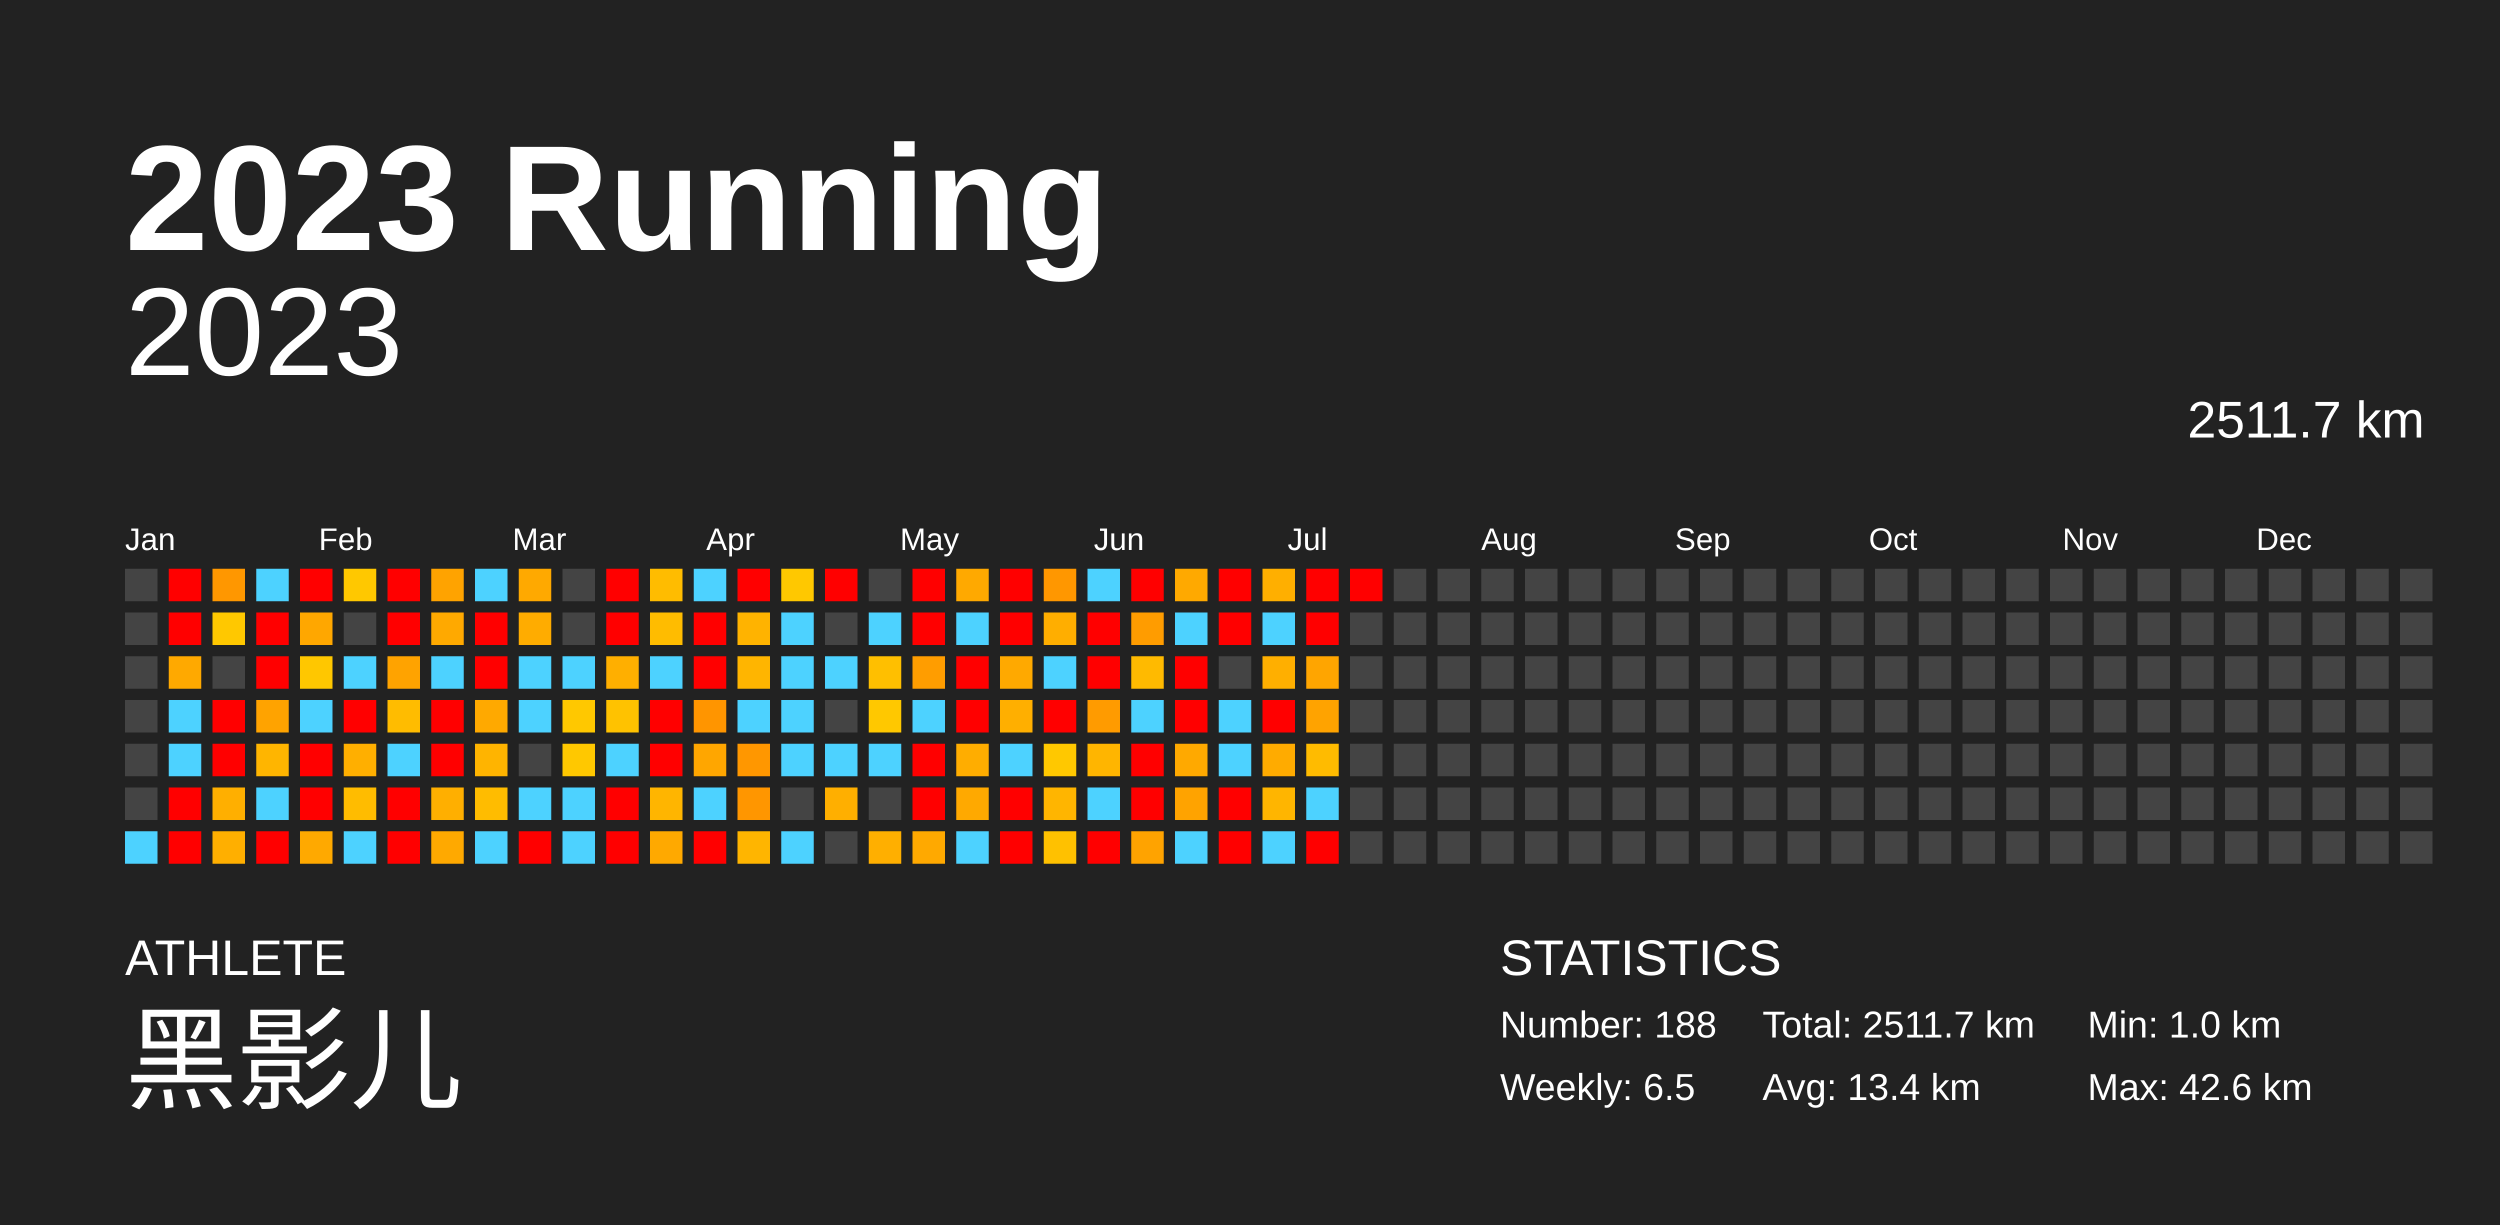
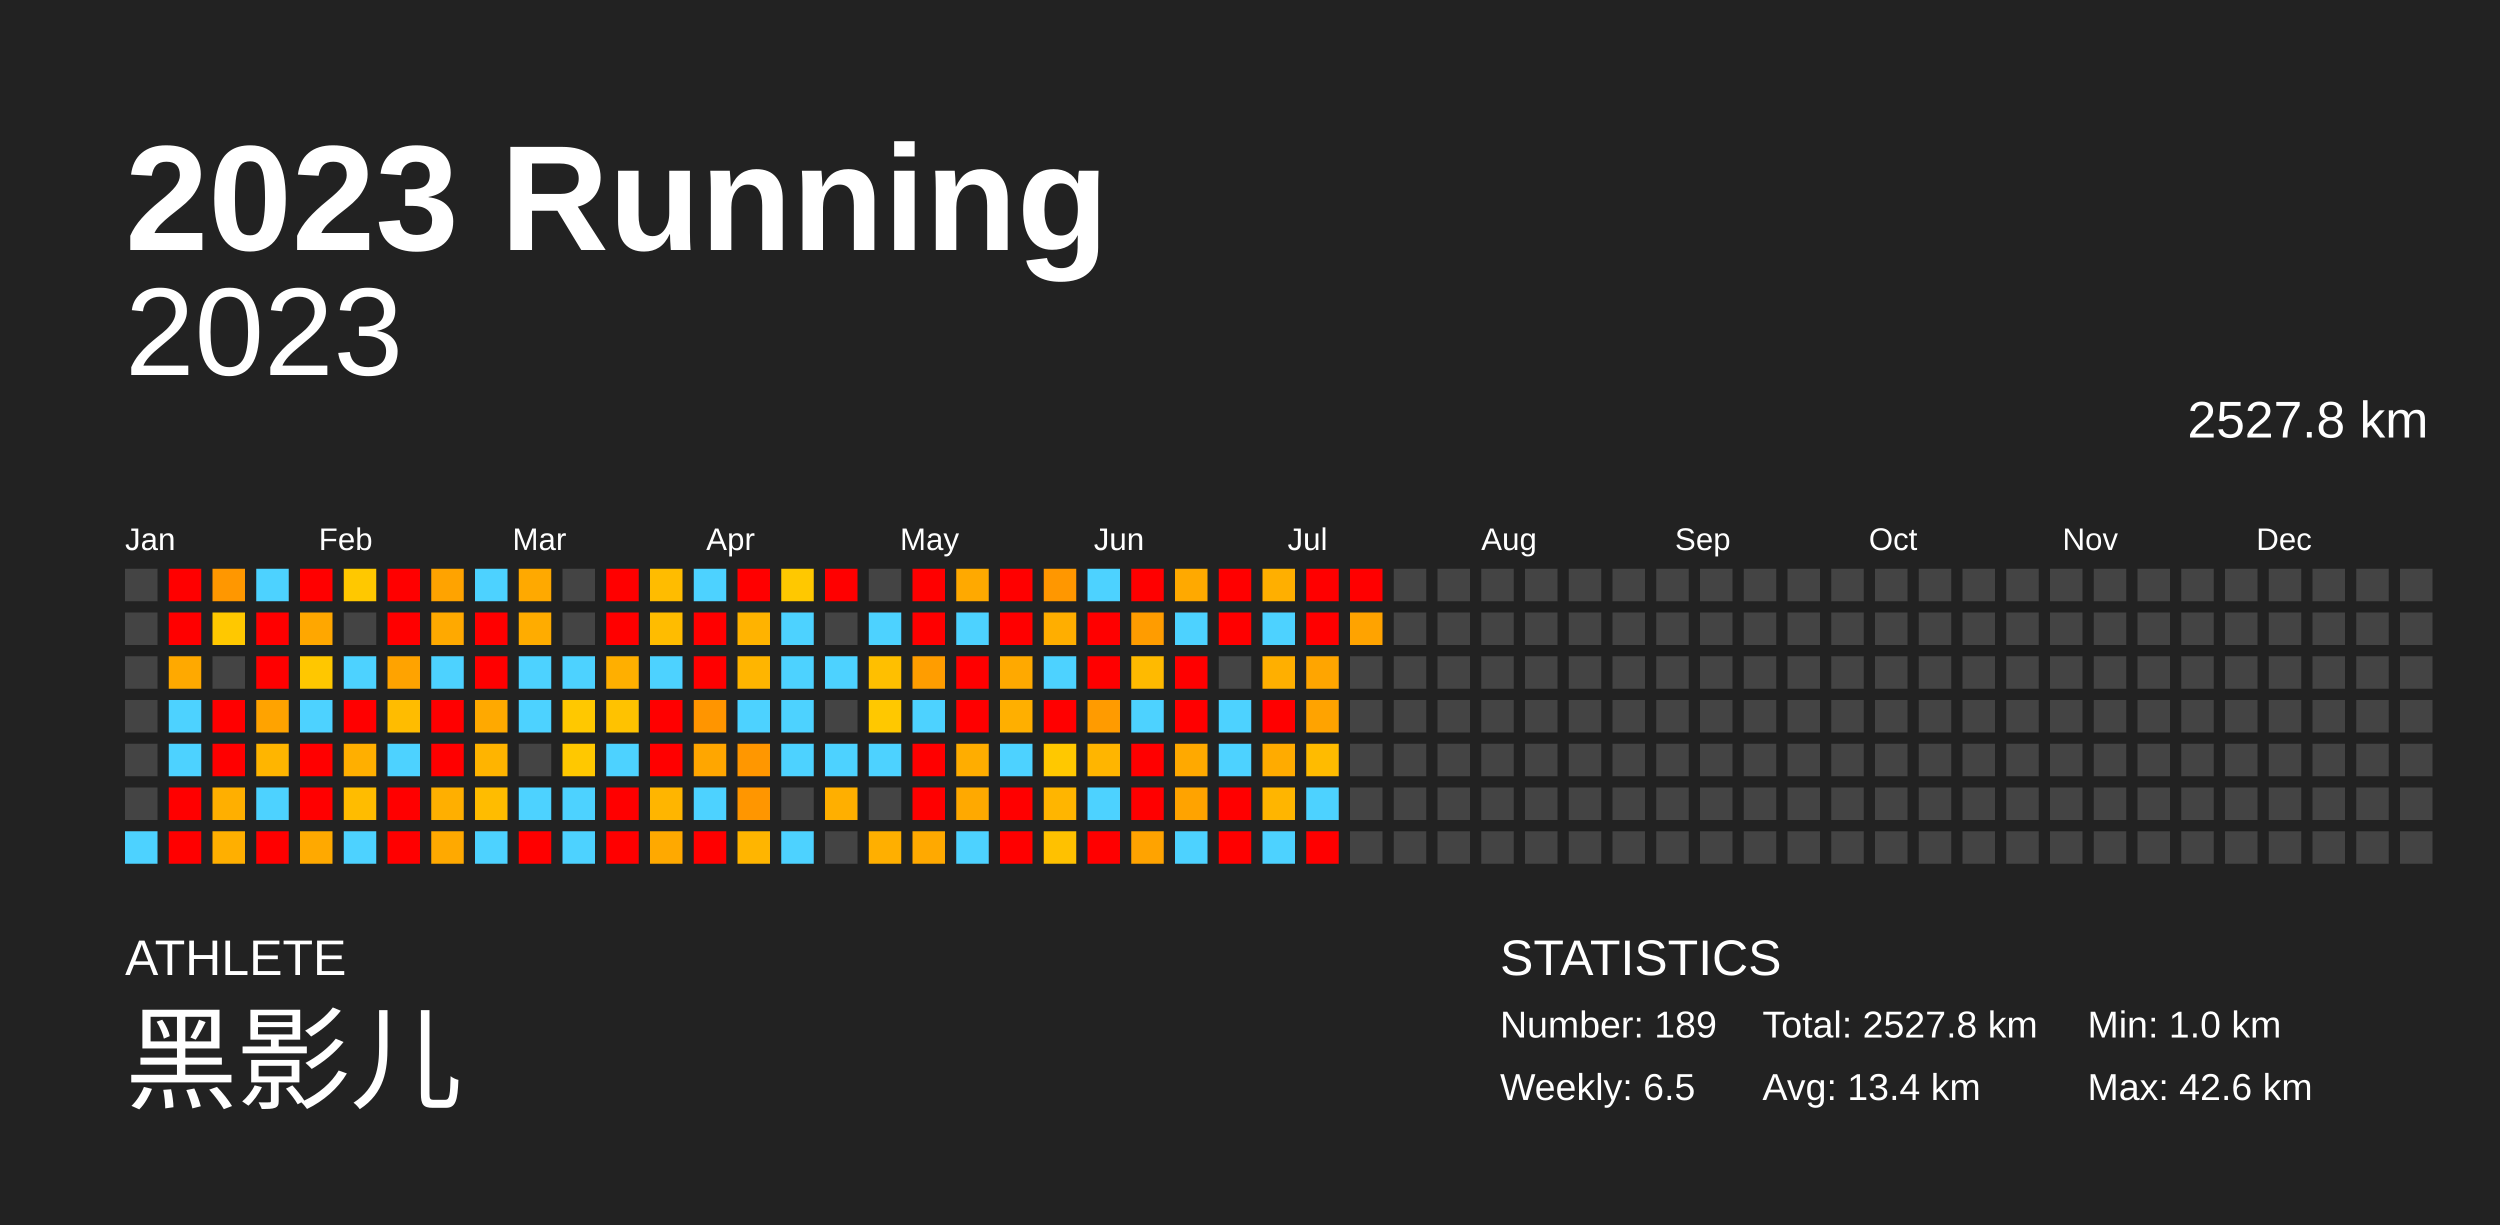
<svg xmlns="http://www.w3.org/2000/svg" baseProfile="full" height="98mm" version="1.1" viewBox="0,0,200,98" width="200mm">
  <defs />
  <rect fill="#222222" height="98" width="200" x="0" y="0" />
  <text fill="#FFFFFF" style="font-size:12px; font-family:Arial; font-weight:bold;" x="10" y="20">2023 Running</text>
  <text fill="#FFFFFF" style="font-size:4px; font-family:Arial" x="10" y="78">ATHLETE</text>
  <text fill="#FFFFFF" style="font-size:9px; font-family:Arial" x="10" y="88">黑影儿</text>
  <text fill="#FFFFFF" style="font-size:4px; font-family:Arial" x="120" y="78">STATISTICS</text>
-   <text fill="#FFFFFF" style="font-size:3px; font-family:Arial" x="120" y="83">Number: 188</text>
+   <text fill="#FFFFFF" style="font-size:3px; font-family:Arial" x="120" y="83">Number: 189</text>
  <text fill="#FFFFFF" style="font-size:3px; font-family:Arial" x="120" y="88">Weekly: 6.5</text>
-   <text fill="#FFFFFF" style="font-size:3px; font-family:Arial" x="141" y="83">Total: 2511.7 km</text>
+   <text fill="#FFFFFF" style="font-size:3px; font-family:Arial" x="141" y="83">Total: 2527.8 km</text>
  <text fill="#FFFFFF" style="font-size:3px; font-family:Arial" x="141" y="88">Avg: 13.4 km</text>
  <text fill="#FFFFFF" style="font-size:3px; font-family:Arial" x="167" y="83">Min: 1.0 km</text>
  <text fill="#FFFFFF" style="font-size:3px; font-family:Arial" x="167" y="88">Max: 42.6 km</text>
  <text alignment-baseline="hanging" fill="#FFFFFF" style="font-size:10.0px; font-family:Arial;" x="10" y="30">2023</text>
-   <text alignment-baseline="hanging" fill="#FFFFFF" style="font-size:4.125px; font-family:Arial;" x="175" y="35">2511.7 km</text>
+   <text alignment-baseline="hanging" fill="#FFFFFF" style="font-size:4.125px; font-family:Arial;" x="175" y="35">2527.8 km</text>
  <text fill="#FFFFFF" style="font-size:2.5px; font-family:Arial" x="10.0" y="44">Jan</text>
  <text fill="#FFFFFF" style="font-size:2.5px; font-family:Arial" x="25.5" y="44">Feb</text>
  <text fill="#FFFFFF" style="font-size:2.5px; font-family:Arial" x="41.0" y="44">Mar</text>
  <text fill="#FFFFFF" style="font-size:2.5px; font-family:Arial" x="56.5" y="44">Apr</text>
  <text fill="#FFFFFF" style="font-size:2.5px; font-family:Arial" x="72.0" y="44">May</text>
  <text fill="#FFFFFF" style="font-size:2.5px; font-family:Arial" x="87.5" y="44">Jun</text>
  <text fill="#FFFFFF" style="font-size:2.5px; font-family:Arial" x="103.0" y="44">Jul</text>
  <text fill="#FFFFFF" style="font-size:2.5px; font-family:Arial" x="118.5" y="44">Aug</text>
  <text fill="#FFFFFF" style="font-size:2.5px; font-family:Arial" x="134.0" y="44">Sep</text>
  <text fill="#FFFFFF" style="font-size:2.5px; font-family:Arial" x="149.5" y="44">Oct</text>
  <text fill="#FFFFFF" style="font-size:2.5px; font-family:Arial" x="165.0" y="44">Nov</text>
  <text fill="#FFFFFF" style="font-size:2.5px; font-family:Arial" x="180.5" y="44">Dec</text>
  <rect fill="#444444" height="2.6" width="2.6" x="10.0" y="45.5" />
  <rect fill="#444444" height="2.6" width="2.6" x="10.0" y="49.0" />
  <rect fill="#444444" height="2.6" width="2.6" x="10.0" y="52.5" />
  <rect fill="#444444" height="2.6" width="2.6" x="10.0" y="56.0" />
  <rect fill="#444444" height="2.6" width="2.6" x="10.0" y="59.5" />
  <rect fill="#444444" height="2.6" width="2.6" x="10.0" y="63.0" />
  <rect fill="#4dd2ff" height="2.6" width="2.6" x="10.0" y="66.5" />
  <rect fill="red" height="2.6" width="2.6" x="13.5" y="45.5" />
  <rect fill="red" height="2.6" width="2.6" x="13.5" y="49.0" />
  <rect fill="#ffa900" height="2.6" width="2.6" x="13.5" y="52.5" />
  <rect fill="#4dd2ff" height="2.6" width="2.6" x="13.5" y="56.0" />
  <rect fill="#4dd2ff" height="2.6" width="2.6" x="13.5" y="59.5" />
  <rect fill="red" height="2.6" width="2.6" x="13.5" y="63.0" />
  <rect fill="red" height="2.6" width="2.6" x="13.5" y="66.5" />
  <rect fill="#ff9700" height="2.6" width="2.6" x="17.0" y="45.5" />
  <rect fill="#ffc800" height="2.6" width="2.6" x="17.0" y="49.0" />
  <rect fill="#444444" height="2.6" width="2.6" x="17.0" y="52.5" />
  <rect fill="red" height="2.6" width="2.6" x="17.0" y="56.0" />
  <rect fill="red" height="2.6" width="2.6" x="17.0" y="59.5" />
  <rect fill="#ffaf00" height="2.6" width="2.6" x="17.0" y="63.0" />
  <rect fill="#ffaf00" height="2.6" width="2.6" x="17.0" y="66.5" />
  <rect fill="#4dd2ff" height="2.6" width="2.6" x="20.5" y="45.5" />
  <rect fill="red" height="2.6" width="2.6" x="20.5" y="49.0" />
  <rect fill="red" height="2.6" width="2.6" x="20.5" y="52.5" />
  <rect fill="#ffa300" height="2.6" width="2.6" x="20.5" y="56.0" />
  <rect fill="#ffb500" height="2.6" width="2.6" x="20.5" y="59.5" />
  <rect fill="#4dd2ff" height="2.6" width="2.6" x="20.5" y="63.0" />
  <rect fill="red" height="2.6" width="2.6" x="20.5" y="66.5" />
  <rect fill="red" height="2.6" width="2.6" x="24.0" y="45.5" />
  <rect fill="#ffa700" height="2.6" width="2.6" x="24.0" y="49.0" />
  <rect fill="#ffc700" height="2.6" width="2.6" x="24.0" y="52.5" />
  <rect fill="#4dd2ff" height="2.6" width="2.6" x="24.0" y="56.0" />
  <rect fill="red" height="2.6" width="2.6" x="24.0" y="59.5" />
  <rect fill="red" height="2.6" width="2.6" x="24.0" y="63.0" />
  <rect fill="#ffa900" height="2.6" width="2.6" x="24.0" y="66.5" />
  <rect fill="#ffc800" height="2.6" width="2.6" x="27.5" y="45.5" />
  <rect fill="#444444" height="2.6" width="2.6" x="27.5" y="49.0" />
  <rect fill="#4dd2ff" height="2.6" width="2.6" x="27.5" y="52.5" />
  <rect fill="red" height="2.6" width="2.6" x="27.5" y="56.0" />
  <rect fill="#ffaf00" height="2.6" width="2.6" x="27.5" y="59.5" />
  <rect fill="#ffbc00" height="2.6" width="2.6" x="27.5" y="63.0" />
  <rect fill="#4dd2ff" height="2.6" width="2.6" x="27.5" y="66.5" />
  <rect fill="red" height="2.6" width="2.6" x="31.0" y="45.5" />
  <rect fill="red" height="2.6" width="2.6" x="31.0" y="49.0" />
  <rect fill="#ffa300" height="2.6" width="2.6" x="31.0" y="52.5" />
  <rect fill="#ffbc00" height="2.6" width="2.6" x="31.0" y="56.0" />
  <rect fill="#4dd2ff" height="2.6" width="2.6" x="31.0" y="59.5" />
  <rect fill="red" height="2.6" width="2.6" x="31.0" y="63.0" />
  <rect fill="red" height="2.6" width="2.6" x="31.0" y="66.5" />
  <rect fill="#ffa300" height="2.6" width="2.6" x="34.5" y="45.5" />
  <rect fill="#ffa900" height="2.6" width="2.6" x="34.5" y="49.0" />
  <rect fill="#4dd2ff" height="2.6" width="2.6" x="34.5" y="52.5" />
  <rect fill="red" height="2.6" width="2.6" x="34.5" y="56.0" />
  <rect fill="red" height="2.6" width="2.6" x="34.5" y="59.5" />
  <rect fill="#ffaf00" height="2.6" width="2.6" x="34.5" y="63.0" />
  <rect fill="#ffa900" height="2.6" width="2.6" x="34.5" y="66.5" />
  <rect fill="#4dd2ff" height="2.6" width="2.6" x="38.0" y="45.5" />
  <rect fill="red" height="2.6" width="2.6" x="38.0" y="49.0" />
  <rect fill="red" height="2.6" width="2.6" x="38.0" y="52.5" />
  <rect fill="#ffa900" height="2.6" width="2.6" x="38.0" y="56.0" />
  <rect fill="#ffb400" height="2.6" width="2.6" x="38.0" y="59.5" />
  <rect fill="#ffbc00" height="2.6" width="2.6" x="38.0" y="63.0" />
  <rect fill="#4dd2ff" height="2.6" width="2.6" x="38.0" y="66.5" />
  <rect fill="#ffa900" height="2.6" width="2.6" x="41.5" y="45.5" />
  <rect fill="#ffac00" height="2.6" width="2.6" x="41.5" y="49.0" />
  <rect fill="#4dd2ff" height="2.6" width="2.6" x="41.5" y="52.5" />
  <rect fill="#4dd2ff" height="2.6" width="2.6" x="41.5" y="56.0" />
  <rect fill="#444444" height="2.6" width="2.6" x="41.5" y="59.5" />
  <rect fill="#4dd2ff" height="2.6" width="2.6" x="41.5" y="63.0" />
  <rect fill="red" height="2.6" width="2.6" x="41.5" y="66.5" />
  <rect fill="#444444" height="2.6" width="2.6" x="45.0" y="45.5" />
  <rect fill="#444444" height="2.6" width="2.6" x="45.0" y="49.0" />
  <rect fill="#4dd2ff" height="2.6" width="2.6" x="45.0" y="52.5" />
  <rect fill="#ffc800" height="2.6" width="2.6" x="45.0" y="56.0" />
  <rect fill="#ffc800" height="2.6" width="2.6" x="45.0" y="59.5" />
  <rect fill="#4dd2ff" height="2.6" width="2.6" x="45.0" y="63.0" />
  <rect fill="#4dd2ff" height="2.6" width="2.6" x="45.0" y="66.5" />
  <rect fill="red" height="2.6" width="2.6" x="48.5" y="45.5" />
  <rect fill="red" height="2.6" width="2.6" x="48.5" y="49.0" />
  <rect fill="#ffaf00" height="2.6" width="2.6" x="48.5" y="52.5" />
  <rect fill="#ffc200" height="2.6" width="2.6" x="48.5" y="56.0" />
  <rect fill="#4dd2ff" height="2.6" width="2.6" x="48.5" y="59.5" />
  <rect fill="red" height="2.6" width="2.6" x="48.5" y="63.0" />
  <rect fill="red" height="2.6" width="2.6" x="48.5" y="66.5" />
  <rect fill="#ffbc00" height="2.6" width="2.6" x="52.0" y="45.5" />
  <rect fill="#ffbc00" height="2.6" width="2.6" x="52.0" y="49.0" />
  <rect fill="#4dd2ff" height="2.6" width="2.6" x="52.0" y="52.5" />
  <rect fill="red" height="2.6" width="2.6" x="52.0" y="56.0" />
  <rect fill="red" height="2.6" width="2.6" x="52.0" y="59.5" />
  <rect fill="#ffb500" height="2.6" width="2.6" x="52.0" y="63.0" />
  <rect fill="#ffa900" height="2.6" width="2.6" x="52.0" y="66.5" />
  <rect fill="#4dd2ff" height="2.6" width="2.6" x="55.5" y="45.5" />
  <rect fill="red" height="2.6" width="2.6" x="55.5" y="49.0" />
  <rect fill="red" height="2.6" width="2.6" x="55.5" y="52.5" />
  <rect fill="#ff9500" height="2.6" width="2.6" x="55.5" y="56.0" />
  <rect fill="#ffa600" height="2.6" width="2.6" x="55.5" y="59.5" />
  <rect fill="#4dd2ff" height="2.6" width="2.6" x="55.5" y="63.0" />
  <rect fill="red" height="2.6" width="2.6" x="55.5" y="66.5" />
  <rect fill="red" height="2.6" width="2.6" x="59.0" y="45.5" />
  <rect fill="#ffb300" height="2.6" width="2.6" x="59.0" y="49.0" />
  <rect fill="#ffb500" height="2.6" width="2.6" x="59.0" y="52.5" />
  <rect fill="#4dd2ff" height="2.6" width="2.6" x="59.0" y="56.0" />
  <rect fill="#ff9700" height="2.6" width="2.6" x="59.0" y="59.5" />
  <rect fill="#ff9600" height="2.6" width="2.6" x="59.0" y="63.0" />
  <rect fill="#ffb500" height="2.6" width="2.6" x="59.0" y="66.5" />
  <rect fill="#ffc800" height="2.6" width="2.6" x="62.5" y="45.5" />
  <rect fill="#4dd2ff" height="2.6" width="2.6" x="62.5" y="49.0" />
  <rect fill="#4dd2ff" height="2.6" width="2.6" x="62.5" y="52.5" />
  <rect fill="#4dd2ff" height="2.6" width="2.6" x="62.5" y="56.0" />
  <rect fill="#4dd2ff" height="2.6" width="2.6" x="62.5" y="59.5" />
  <rect fill="#444444" height="2.6" width="2.6" x="62.5" y="63.0" />
  <rect fill="#4dd2ff" height="2.6" width="2.6" x="62.5" y="66.5" />
  <rect fill="red" height="2.6" width="2.6" x="66.0" y="45.5" />
  <rect fill="#444444" height="2.6" width="2.6" x="66.0" y="49.0" />
  <rect fill="#4dd2ff" height="2.6" width="2.6" x="66.0" y="52.5" />
  <rect fill="#444444" height="2.6" width="2.6" x="66.0" y="56.0" />
  <rect fill="#4dd2ff" height="2.6" width="2.6" x="66.0" y="59.5" />
  <rect fill="#ffaf00" height="2.6" width="2.6" x="66.0" y="63.0" />
  <rect fill="#444444" height="2.6" width="2.6" x="66.0" y="66.5" />
  <rect fill="#444444" height="2.6" width="2.6" x="69.5" y="45.5" />
  <rect fill="#4dd2ff" height="2.6" width="2.6" x="69.5" y="49.0" />
  <rect fill="#ffbf00" height="2.6" width="2.6" x="69.5" y="52.5" />
  <rect fill="#ffc800" height="2.6" width="2.6" x="69.5" y="56.0" />
  <rect fill="#4dd2ff" height="2.6" width="2.6" x="69.5" y="59.5" />
  <rect fill="#444444" height="2.6" width="2.6" x="69.5" y="63.0" />
  <rect fill="#ffaf00" height="2.6" width="2.6" x="69.5" y="66.5" />
  <rect fill="red" height="2.6" width="2.6" x="73.0" y="45.5" />
  <rect fill="red" height="2.6" width="2.6" x="73.0" y="49.0" />
  <rect fill="#ff9d00" height="2.6" width="2.6" x="73.0" y="52.5" />
  <rect fill="#4dd2ff" height="2.6" width="2.6" x="73.0" y="56.0" />
  <rect fill="red" height="2.6" width="2.6" x="73.0" y="59.5" />
  <rect fill="red" height="2.6" width="2.6" x="73.0" y="63.0" />
  <rect fill="#ffa900" height="2.6" width="2.6" x="73.0" y="66.5" />
  <rect fill="#ffa900" height="2.6" width="2.6" x="76.5" y="45.5" />
  <rect fill="#4dd2ff" height="2.6" width="2.6" x="76.5" y="49.0" />
  <rect fill="red" height="2.6" width="2.6" x="76.5" y="52.5" />
  <rect fill="red" height="2.6" width="2.6" x="76.5" y="56.0" />
  <rect fill="#ffad00" height="2.6" width="2.6" x="76.5" y="59.5" />
  <rect fill="#ffa900" height="2.6" width="2.6" x="76.5" y="63.0" />
  <rect fill="#4dd2ff" height="2.6" width="2.6" x="76.5" y="66.5" />
  <rect fill="red" height="2.6" width="2.6" x="80.0" y="45.5" />
  <rect fill="red" height="2.6" width="2.6" x="80.0" y="49.0" />
  <rect fill="#ffa900" height="2.6" width="2.6" x="80.0" y="52.5" />
  <rect fill="#ffaf00" height="2.6" width="2.6" x="80.0" y="56.0" />
  <rect fill="#4dd2ff" height="2.6" width="2.6" x="80.0" y="59.5" />
  <rect fill="red" height="2.6" width="2.6" x="80.0" y="63.0" />
  <rect fill="red" height="2.6" width="2.6" x="80.0" y="66.5" />
  <rect fill="#ff9700" height="2.6" width="2.6" x="83.5" y="45.5" />
  <rect fill="#ffae00" height="2.6" width="2.6" x="83.5" y="49.0" />
  <rect fill="#4dd2ff" height="2.6" width="2.6" x="83.5" y="52.5" />
  <rect fill="red" height="2.6" width="2.6" x="83.5" y="56.0" />
  <rect fill="#ffc800" height="2.6" width="2.6" x="83.5" y="59.5" />
  <rect fill="#ffb500" height="2.6" width="2.6" x="83.5" y="63.0" />
  <rect fill="#ffc100" height="2.6" width="2.6" x="83.5" y="66.5" />
  <rect fill="#4dd2ff" height="2.6" width="2.6" x="87.0" y="45.5" />
  <rect fill="red" height="2.6" width="2.6" x="87.0" y="49.0" />
  <rect fill="red" height="2.6" width="2.6" x="87.0" y="52.5" />
  <rect fill="#ff9b00" height="2.6" width="2.6" x="87.0" y="56.0" />
  <rect fill="#ffb500" height="2.6" width="2.6" x="87.0" y="59.5" />
  <rect fill="#4dd2ff" height="2.6" width="2.6" x="87.0" y="63.0" />
  <rect fill="red" height="2.6" width="2.6" x="87.0" y="66.5" />
  <rect fill="red" height="2.6" width="2.6" x="90.5" y="45.5" />
  <rect fill="#ff9c00" height="2.6" width="2.6" x="90.5" y="49.0" />
  <rect fill="#ffba00" height="2.6" width="2.6" x="90.5" y="52.5" />
  <rect fill="#4dd2ff" height="2.6" width="2.6" x="90.5" y="56.0" />
  <rect fill="red" height="2.6" width="2.6" x="90.5" y="59.5" />
  <rect fill="red" height="2.6" width="2.6" x="90.5" y="63.0" />
  <rect fill="#ffa300" height="2.6" width="2.6" x="90.5" y="66.5" />
  <rect fill="#ffa900" height="2.6" width="2.6" x="94.0" y="45.5" />
  <rect fill="#4dd2ff" height="2.6" width="2.6" x="94.0" y="49.0" />
  <rect fill="red" height="2.6" width="2.6" x="94.0" y="52.5" />
  <rect fill="red" height="2.6" width="2.6" x="94.0" y="56.0" />
  <rect fill="#ffa900" height="2.6" width="2.6" x="94.0" y="59.5" />
  <rect fill="#ffa300" height="2.6" width="2.6" x="94.0" y="63.0" />
  <rect fill="#4dd2ff" height="2.6" width="2.6" x="94.0" y="66.5" />
  <rect fill="red" height="2.6" width="2.6" x="97.5" y="45.5" />
  <rect fill="red" height="2.6" width="2.6" x="97.5" y="49.0" />
  <rect fill="#444444" height="2.6" width="2.6" x="97.5" y="52.5" />
  <rect fill="#4dd2ff" height="2.6" width="2.6" x="97.5" y="56.0" />
  <rect fill="#4dd2ff" height="2.6" width="2.6" x="97.5" y="59.5" />
  <rect fill="red" height="2.6" width="2.6" x="97.5" y="63.0" />
  <rect fill="red" height="2.6" width="2.6" x="97.5" y="66.5" />
  <rect fill="#ffaf00" height="2.6" width="2.6" x="101.0" y="45.5" />
  <rect fill="#4dd2ff" height="2.6" width="2.6" x="101.0" y="49.0" />
  <rect fill="#ffaf00" height="2.6" width="2.6" x="101.0" y="52.5" />
  <rect fill="red" height="2.6" width="2.6" x="101.0" y="56.0" />
  <rect fill="#ffab00" height="2.6" width="2.6" x="101.0" y="59.5" />
  <rect fill="#ffb500" height="2.6" width="2.6" x="101.0" y="63.0" />
  <rect fill="#4dd2ff" height="2.6" width="2.6" x="101.0" y="66.5" />
  <rect fill="red" height="2.6" width="2.6" x="104.5" y="45.5" />
  <rect fill="red" height="2.6" width="2.6" x="104.5" y="49.0" />
  <rect fill="#ffa500" height="2.6" width="2.6" x="104.5" y="52.5" />
  <rect fill="#ffa300" height="2.6" width="2.6" x="104.5" y="56.0" />
  <rect fill="#ffbb00" height="2.6" width="2.6" x="104.5" y="59.5" />
  <rect fill="#4dd2ff" height="2.6" width="2.6" x="104.5" y="63.0" />
  <rect fill="red" height="2.6" width="2.6" x="104.5" y="66.5" />
  <rect fill="red" height="2.6" width="2.6" x="108.0" y="45.5" />
-   <rect fill="#444444" height="2.6" width="2.6" x="108.0" y="49.0" />
+   <rect fill="#ffa300" height="2.6" width="2.6" x="108.0" y="49.0" />
  <rect fill="#444444" height="2.6" width="2.6" x="108.0" y="52.5" />
  <rect fill="#444444" height="2.6" width="2.6" x="108.0" y="56.0" />
  <rect fill="#444444" height="2.6" width="2.6" x="108.0" y="59.5" />
  <rect fill="#444444" height="2.6" width="2.6" x="108.0" y="63.0" />
  <rect fill="#444444" height="2.6" width="2.6" x="108.0" y="66.5" />
  <rect fill="#444444" height="2.6" width="2.6" x="111.5" y="45.5" />
  <rect fill="#444444" height="2.6" width="2.6" x="111.5" y="49.0" />
  <rect fill="#444444" height="2.6" width="2.6" x="111.5" y="52.5" />
  <rect fill="#444444" height="2.6" width="2.6" x="111.5" y="56.0" />
  <rect fill="#444444" height="2.6" width="2.6" x="111.5" y="59.5" />
  <rect fill="#444444" height="2.6" width="2.6" x="111.5" y="63.0" />
  <rect fill="#444444" height="2.6" width="2.6" x="111.5" y="66.5" />
  <rect fill="#444444" height="2.6" width="2.6" x="115.0" y="45.5" />
  <rect fill="#444444" height="2.6" width="2.6" x="115.0" y="49.0" />
  <rect fill="#444444" height="2.6" width="2.6" x="115.0" y="52.5" />
  <rect fill="#444444" height="2.6" width="2.6" x="115.0" y="56.0" />
  <rect fill="#444444" height="2.6" width="2.6" x="115.0" y="59.5" />
  <rect fill="#444444" height="2.6" width="2.6" x="115.0" y="63.0" />
  <rect fill="#444444" height="2.6" width="2.6" x="115.0" y="66.5" />
  <rect fill="#444444" height="2.6" width="2.6" x="118.5" y="45.5" />
  <rect fill="#444444" height="2.6" width="2.6" x="118.5" y="49.0" />
  <rect fill="#444444" height="2.6" width="2.6" x="118.5" y="52.5" />
  <rect fill="#444444" height="2.6" width="2.6" x="118.5" y="56.0" />
  <rect fill="#444444" height="2.6" width="2.6" x="118.5" y="59.5" />
  <rect fill="#444444" height="2.6" width="2.6" x="118.5" y="63.0" />
  <rect fill="#444444" height="2.6" width="2.6" x="118.5" y="66.5" />
  <rect fill="#444444" height="2.6" width="2.6" x="122.0" y="45.5" />
  <rect fill="#444444" height="2.6" width="2.6" x="122.0" y="49.0" />
  <rect fill="#444444" height="2.6" width="2.6" x="122.0" y="52.5" />
  <rect fill="#444444" height="2.6" width="2.6" x="122.0" y="56.0" />
  <rect fill="#444444" height="2.6" width="2.6" x="122.0" y="59.5" />
  <rect fill="#444444" height="2.6" width="2.6" x="122.0" y="63.0" />
  <rect fill="#444444" height="2.6" width="2.6" x="122.0" y="66.5" />
  <rect fill="#444444" height="2.6" width="2.6" x="125.5" y="45.5" />
  <rect fill="#444444" height="2.6" width="2.6" x="125.5" y="49.0" />
  <rect fill="#444444" height="2.6" width="2.6" x="125.5" y="52.5" />
  <rect fill="#444444" height="2.6" width="2.6" x="125.5" y="56.0" />
  <rect fill="#444444" height="2.6" width="2.6" x="125.5" y="59.5" />
  <rect fill="#444444" height="2.6" width="2.6" x="125.5" y="63.0" />
  <rect fill="#444444" height="2.6" width="2.6" x="125.5" y="66.5" />
  <rect fill="#444444" height="2.6" width="2.6" x="129.0" y="45.5" />
  <rect fill="#444444" height="2.6" width="2.6" x="129.0" y="49.0" />
  <rect fill="#444444" height="2.6" width="2.6" x="129.0" y="52.5" />
  <rect fill="#444444" height="2.6" width="2.6" x="129.0" y="56.0" />
  <rect fill="#444444" height="2.6" width="2.6" x="129.0" y="59.5" />
  <rect fill="#444444" height="2.6" width="2.6" x="129.0" y="63.0" />
  <rect fill="#444444" height="2.6" width="2.6" x="129.0" y="66.5" />
  <rect fill="#444444" height="2.6" width="2.6" x="132.5" y="45.5" />
  <rect fill="#444444" height="2.6" width="2.6" x="132.5" y="49.0" />
  <rect fill="#444444" height="2.6" width="2.6" x="132.5" y="52.5" />
  <rect fill="#444444" height="2.6" width="2.6" x="132.5" y="56.0" />
  <rect fill="#444444" height="2.6" width="2.6" x="132.5" y="59.5" />
  <rect fill="#444444" height="2.6" width="2.6" x="132.5" y="63.0" />
  <rect fill="#444444" height="2.6" width="2.6" x="132.5" y="66.5" />
  <rect fill="#444444" height="2.6" width="2.6" x="136.0" y="45.5" />
  <rect fill="#444444" height="2.6" width="2.6" x="136.0" y="49.0" />
  <rect fill="#444444" height="2.6" width="2.6" x="136.0" y="52.5" />
  <rect fill="#444444" height="2.6" width="2.6" x="136.0" y="56.0" />
  <rect fill="#444444" height="2.6" width="2.6" x="136.0" y="59.5" />
  <rect fill="#444444" height="2.6" width="2.6" x="136.0" y="63.0" />
  <rect fill="#444444" height="2.6" width="2.6" x="136.0" y="66.5" />
  <rect fill="#444444" height="2.6" width="2.6" x="139.5" y="45.5" />
  <rect fill="#444444" height="2.6" width="2.6" x="139.5" y="49.0" />
  <rect fill="#444444" height="2.6" width="2.6" x="139.5" y="52.5" />
  <rect fill="#444444" height="2.6" width="2.6" x="139.5" y="56.0" />
  <rect fill="#444444" height="2.6" width="2.6" x="139.5" y="59.5" />
  <rect fill="#444444" height="2.6" width="2.6" x="139.5" y="63.0" />
  <rect fill="#444444" height="2.6" width="2.6" x="139.5" y="66.5" />
  <rect fill="#444444" height="2.6" width="2.6" x="143.0" y="45.5" />
  <rect fill="#444444" height="2.6" width="2.6" x="143.0" y="49.0" />
  <rect fill="#444444" height="2.6" width="2.6" x="143.0" y="52.5" />
  <rect fill="#444444" height="2.6" width="2.6" x="143.0" y="56.0" />
  <rect fill="#444444" height="2.6" width="2.6" x="143.0" y="59.5" />
  <rect fill="#444444" height="2.6" width="2.6" x="143.0" y="63.0" />
  <rect fill="#444444" height="2.6" width="2.6" x="143.0" y="66.5" />
  <rect fill="#444444" height="2.6" width="2.6" x="146.5" y="45.5" />
  <rect fill="#444444" height="2.6" width="2.6" x="146.5" y="49.0" />
  <rect fill="#444444" height="2.6" width="2.6" x="146.5" y="52.5" />
  <rect fill="#444444" height="2.6" width="2.6" x="146.5" y="56.0" />
  <rect fill="#444444" height="2.6" width="2.6" x="146.5" y="59.5" />
  <rect fill="#444444" height="2.6" width="2.6" x="146.5" y="63.0" />
  <rect fill="#444444" height="2.6" width="2.6" x="146.5" y="66.5" />
  <rect fill="#444444" height="2.6" width="2.6" x="150.0" y="45.5" />
  <rect fill="#444444" height="2.6" width="2.6" x="150.0" y="49.0" />
  <rect fill="#444444" height="2.6" width="2.6" x="150.0" y="52.5" />
  <rect fill="#444444" height="2.6" width="2.6" x="150.0" y="56.0" />
  <rect fill="#444444" height="2.6" width="2.6" x="150.0" y="59.5" />
  <rect fill="#444444" height="2.6" width="2.6" x="150.0" y="63.0" />
  <rect fill="#444444" height="2.6" width="2.6" x="150.0" y="66.5" />
  <rect fill="#444444" height="2.6" width="2.6" x="153.5" y="45.5" />
  <rect fill="#444444" height="2.6" width="2.6" x="153.5" y="49.0" />
  <rect fill="#444444" height="2.6" width="2.6" x="153.5" y="52.5" />
  <rect fill="#444444" height="2.6" width="2.6" x="153.5" y="56.0" />
  <rect fill="#444444" height="2.6" width="2.6" x="153.5" y="59.5" />
  <rect fill="#444444" height="2.6" width="2.6" x="153.5" y="63.0" />
  <rect fill="#444444" height="2.6" width="2.6" x="153.5" y="66.5" />
  <rect fill="#444444" height="2.6" width="2.6" x="157.0" y="45.5" />
  <rect fill="#444444" height="2.6" width="2.6" x="157.0" y="49.0" />
  <rect fill="#444444" height="2.6" width="2.6" x="157.0" y="52.5" />
  <rect fill="#444444" height="2.6" width="2.6" x="157.0" y="56.0" />
  <rect fill="#444444" height="2.6" width="2.6" x="157.0" y="59.5" />
  <rect fill="#444444" height="2.6" width="2.6" x="157.0" y="63.0" />
  <rect fill="#444444" height="2.6" width="2.6" x="157.0" y="66.5" />
  <rect fill="#444444" height="2.6" width="2.6" x="160.5" y="45.5" />
  <rect fill="#444444" height="2.6" width="2.6" x="160.5" y="49.0" />
  <rect fill="#444444" height="2.6" width="2.6" x="160.5" y="52.5" />
  <rect fill="#444444" height="2.6" width="2.6" x="160.5" y="56.0" />
  <rect fill="#444444" height="2.6" width="2.6" x="160.5" y="59.5" />
  <rect fill="#444444" height="2.6" width="2.6" x="160.5" y="63.0" />
  <rect fill="#444444" height="2.6" width="2.6" x="160.5" y="66.5" />
  <rect fill="#444444" height="2.6" width="2.6" x="164.0" y="45.5" />
  <rect fill="#444444" height="2.6" width="2.6" x="164.0" y="49.0" />
  <rect fill="#444444" height="2.6" width="2.6" x="164.0" y="52.5" />
  <rect fill="#444444" height="2.6" width="2.6" x="164.0" y="56.0" />
  <rect fill="#444444" height="2.6" width="2.6" x="164.0" y="59.5" />
  <rect fill="#444444" height="2.6" width="2.6" x="164.0" y="63.0" />
  <rect fill="#444444" height="2.6" width="2.6" x="164.0" y="66.5" />
  <rect fill="#444444" height="2.6" width="2.6" x="167.5" y="45.5" />
  <rect fill="#444444" height="2.6" width="2.6" x="167.5" y="49.0" />
  <rect fill="#444444" height="2.6" width="2.6" x="167.5" y="52.5" />
  <rect fill="#444444" height="2.6" width="2.6" x="167.5" y="56.0" />
  <rect fill="#444444" height="2.6" width="2.6" x="167.5" y="59.5" />
  <rect fill="#444444" height="2.6" width="2.6" x="167.5" y="63.0" />
  <rect fill="#444444" height="2.6" width="2.6" x="167.5" y="66.5" />
  <rect fill="#444444" height="2.6" width="2.6" x="171.0" y="45.5" />
  <rect fill="#444444" height="2.6" width="2.6" x="171.0" y="49.0" />
  <rect fill="#444444" height="2.6" width="2.6" x="171.0" y="52.5" />
  <rect fill="#444444" height="2.6" width="2.6" x="171.0" y="56.0" />
  <rect fill="#444444" height="2.6" width="2.6" x="171.0" y="59.5" />
  <rect fill="#444444" height="2.6" width="2.6" x="171.0" y="63.0" />
  <rect fill="#444444" height="2.6" width="2.6" x="171.0" y="66.5" />
  <rect fill="#444444" height="2.6" width="2.6" x="174.5" y="45.5" />
  <rect fill="#444444" height="2.6" width="2.6" x="174.5" y="49.0" />
  <rect fill="#444444" height="2.6" width="2.6" x="174.5" y="52.5" />
  <rect fill="#444444" height="2.6" width="2.6" x="174.5" y="56.0" />
  <rect fill="#444444" height="2.6" width="2.6" x="174.5" y="59.5" />
  <rect fill="#444444" height="2.6" width="2.6" x="174.5" y="63.0" />
  <rect fill="#444444" height="2.6" width="2.6" x="174.5" y="66.5" />
  <rect fill="#444444" height="2.6" width="2.6" x="178.0" y="45.5" />
  <rect fill="#444444" height="2.6" width="2.6" x="178.0" y="49.0" />
  <rect fill="#444444" height="2.6" width="2.6" x="178.0" y="52.5" />
  <rect fill="#444444" height="2.6" width="2.6" x="178.0" y="56.0" />
  <rect fill="#444444" height="2.6" width="2.6" x="178.0" y="59.5" />
  <rect fill="#444444" height="2.6" width="2.6" x="178.0" y="63.0" />
  <rect fill="#444444" height="2.6" width="2.6" x="178.0" y="66.5" />
  <rect fill="#444444" height="2.6" width="2.6" x="181.5" y="45.5" />
  <rect fill="#444444" height="2.6" width="2.6" x="181.5" y="49.0" />
  <rect fill="#444444" height="2.6" width="2.6" x="181.5" y="52.5" />
  <rect fill="#444444" height="2.6" width="2.6" x="181.5" y="56.0" />
  <rect fill="#444444" height="2.6" width="2.6" x="181.5" y="59.5" />
  <rect fill="#444444" height="2.6" width="2.6" x="181.5" y="63.0" />
  <rect fill="#444444" height="2.6" width="2.6" x="181.5" y="66.5" />
  <rect fill="#444444" height="2.6" width="2.6" x="185.0" y="45.5" />
  <rect fill="#444444" height="2.6" width="2.6" x="185.0" y="49.0" />
  <rect fill="#444444" height="2.6" width="2.6" x="185.0" y="52.5" />
  <rect fill="#444444" height="2.6" width="2.6" x="185.0" y="56.0" />
  <rect fill="#444444" height="2.6" width="2.6" x="185.0" y="59.5" />
  <rect fill="#444444" height="2.6" width="2.6" x="185.0" y="63.0" />
  <rect fill="#444444" height="2.6" width="2.6" x="185.0" y="66.5" />
  <rect fill="#444444" height="2.6" width="2.6" x="188.5" y="45.5" />
  <rect fill="#444444" height="2.6" width="2.6" x="188.5" y="49.0" />
  <rect fill="#444444" height="2.6" width="2.6" x="188.5" y="52.5" />
  <rect fill="#444444" height="2.6" width="2.6" x="188.5" y="56.0" />
  <rect fill="#444444" height="2.6" width="2.6" x="188.5" y="59.5" />
  <rect fill="#444444" height="2.6" width="2.6" x="188.5" y="63.0" />
  <rect fill="#444444" height="2.6" width="2.6" x="188.5" y="66.5" />
  <rect fill="#444444" height="2.6" width="2.6" x="192.0" y="45.5" />
  <rect fill="#444444" height="2.6" width="2.6" x="192.0" y="49.0" />
  <rect fill="#444444" height="2.6" width="2.6" x="192.0" y="52.5" />
  <rect fill="#444444" height="2.6" width="2.6" x="192.0" y="56.0" />
  <rect fill="#444444" height="2.6" width="2.6" x="192.0" y="59.5" />
  <rect fill="#444444" height="2.6" width="2.6" x="192.0" y="63.0" />
  <rect fill="#444444" height="2.6" width="2.6" x="192.0" y="66.5" />
</svg>
